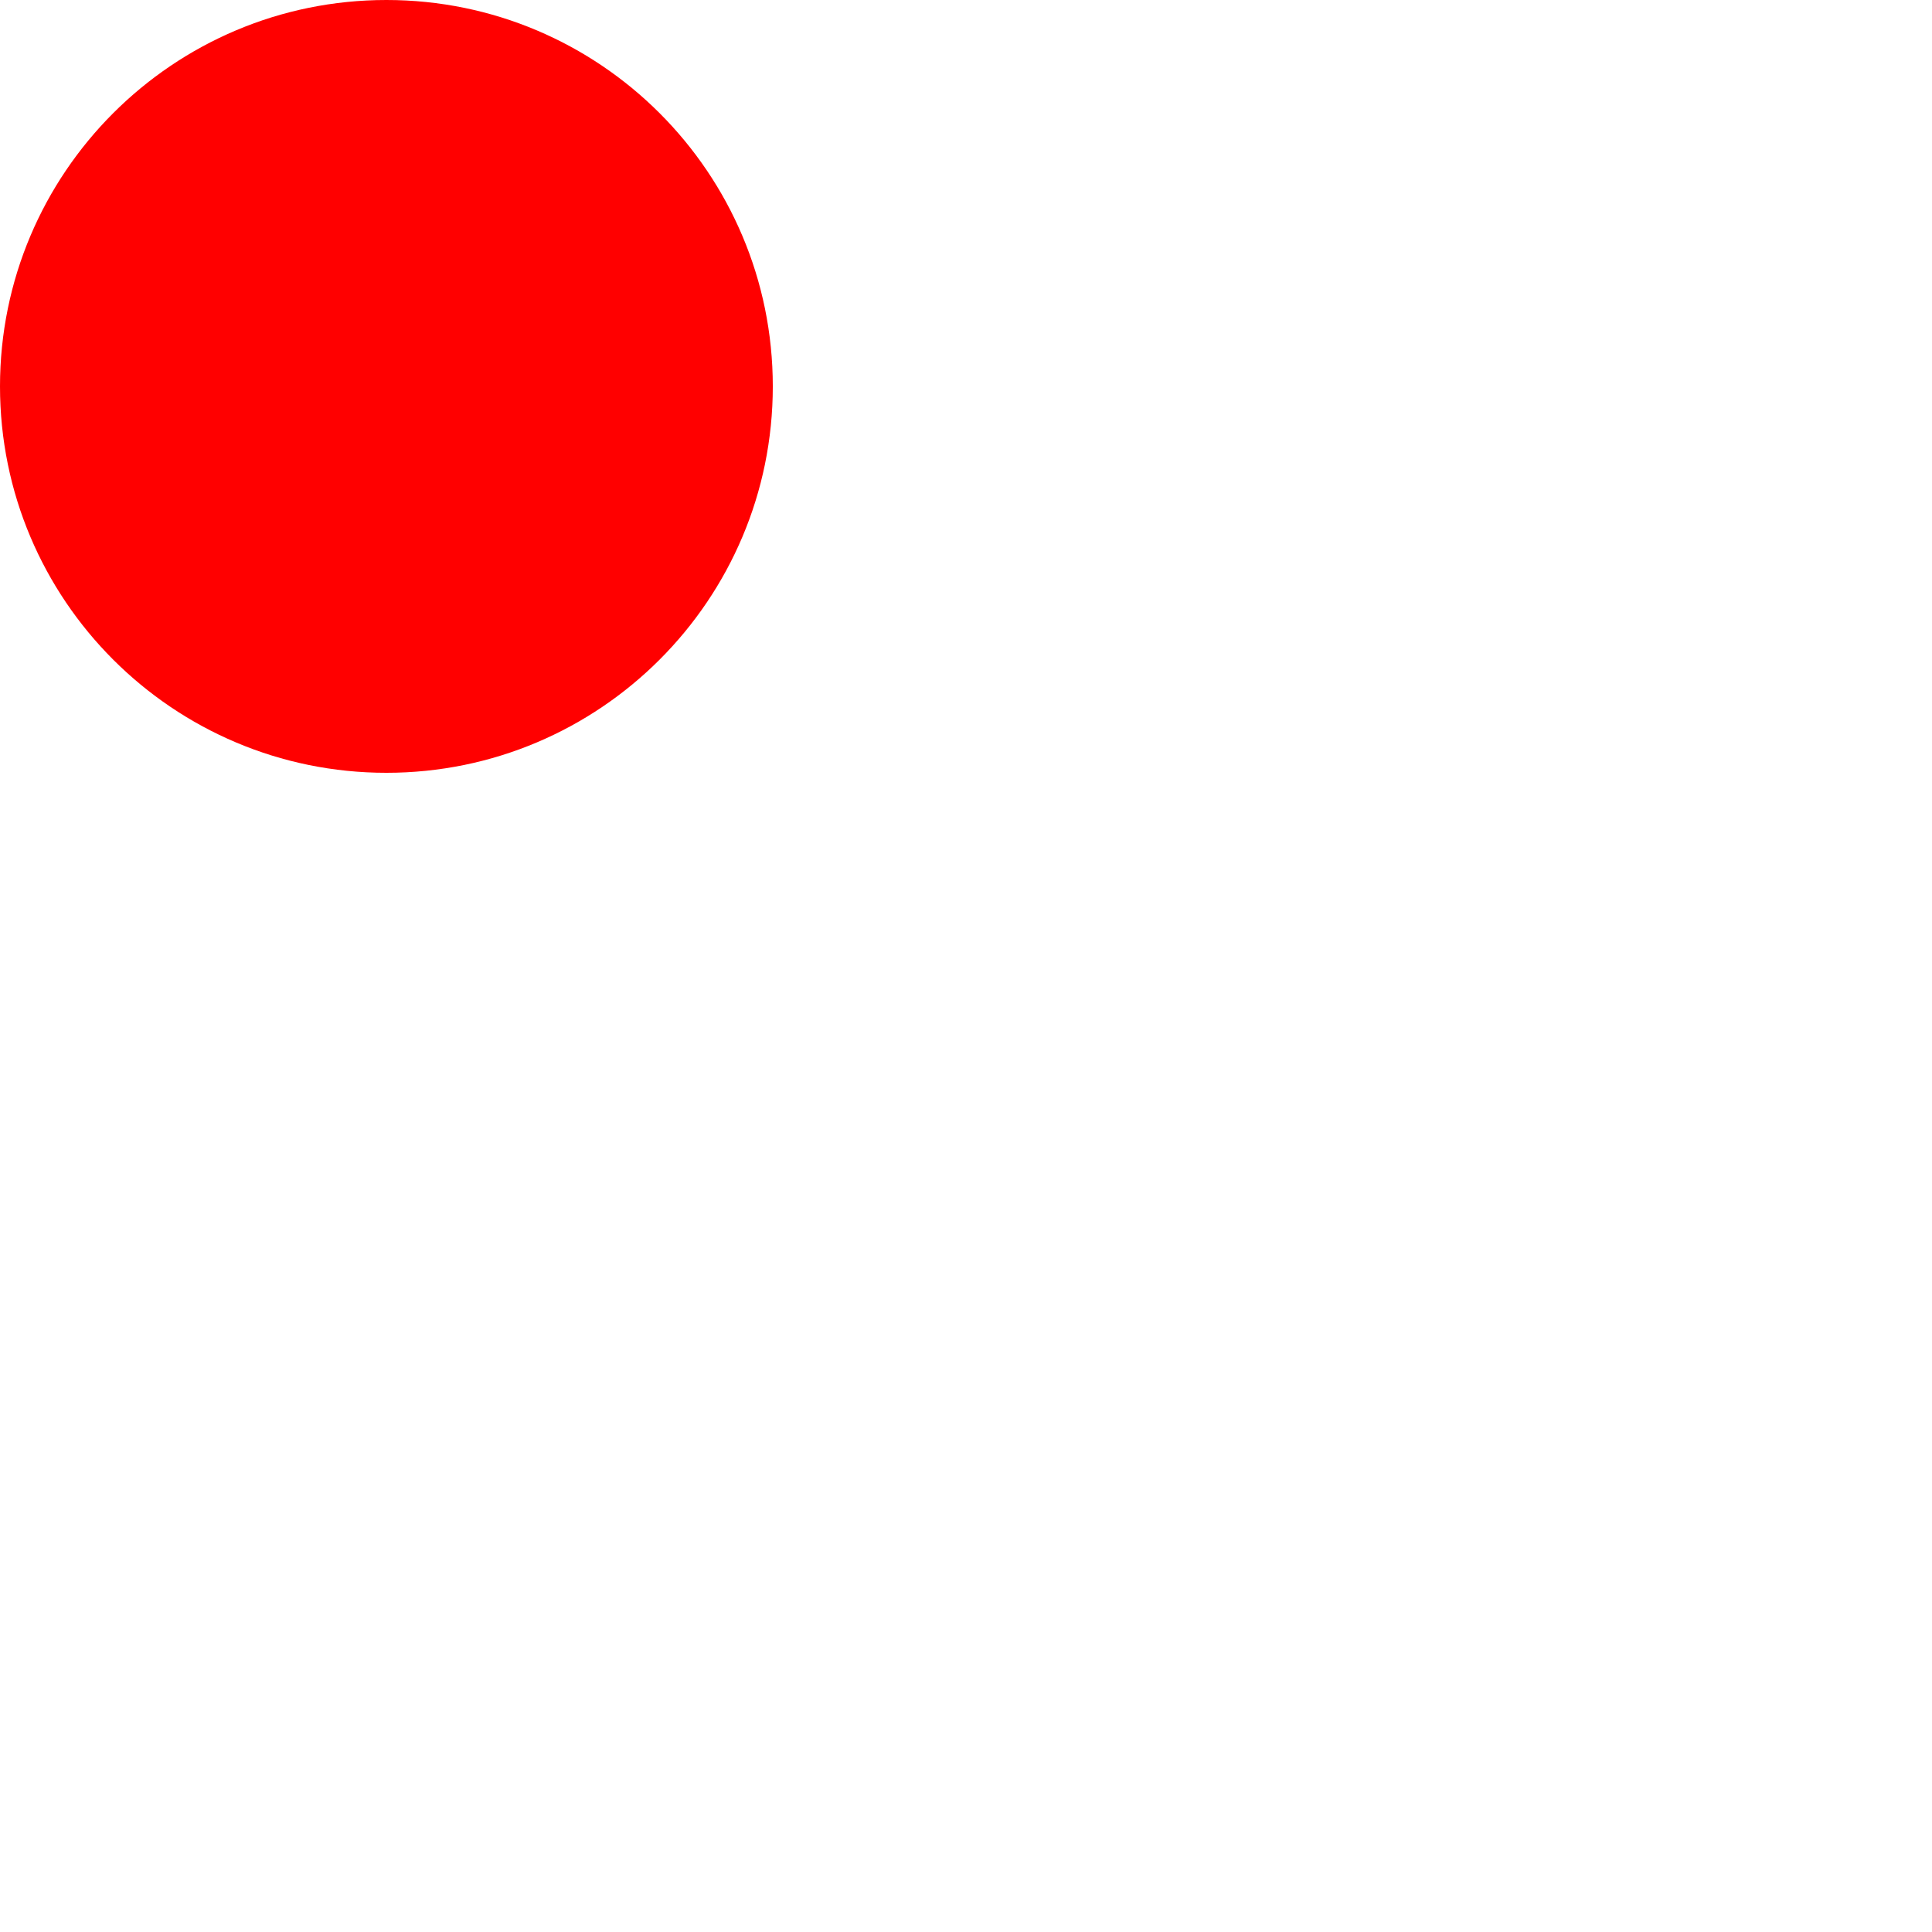
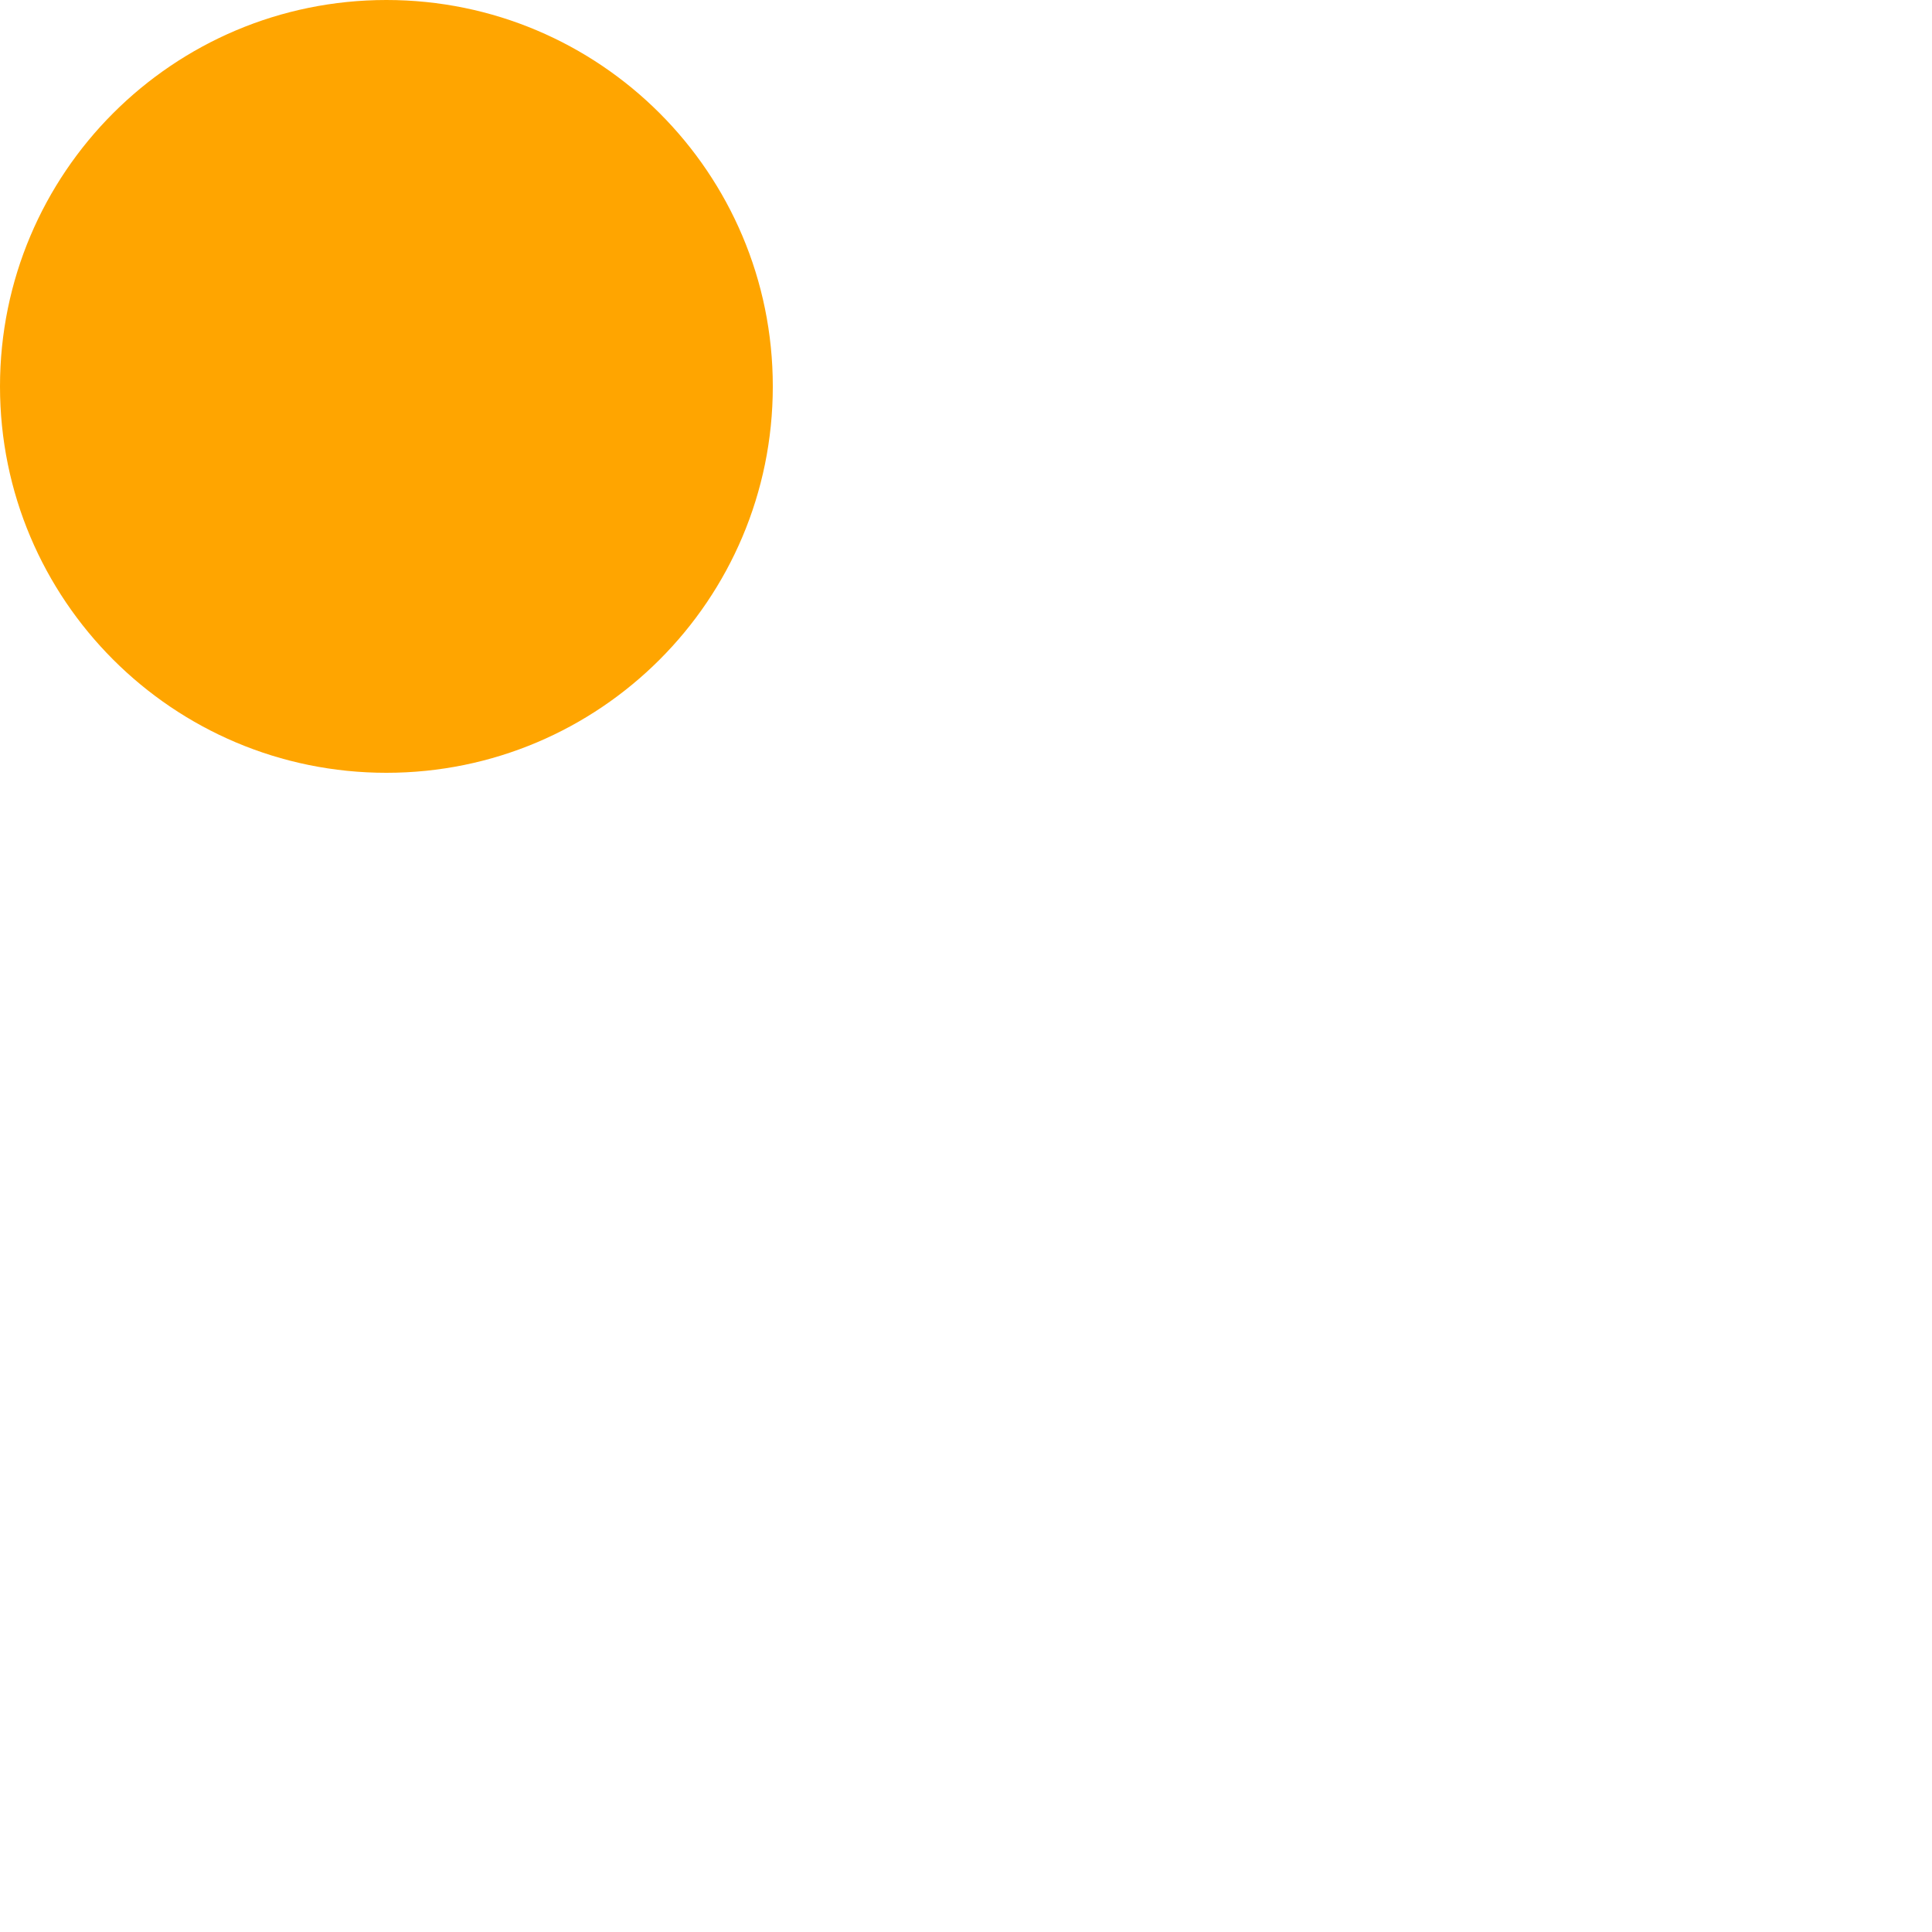
<svg width="100" height="100">
-   <circle cx="20" cy="20" r="20" fill="red" />
+   <circle cx="20" cy="20" r="20" fill="orange" />
</svg>
